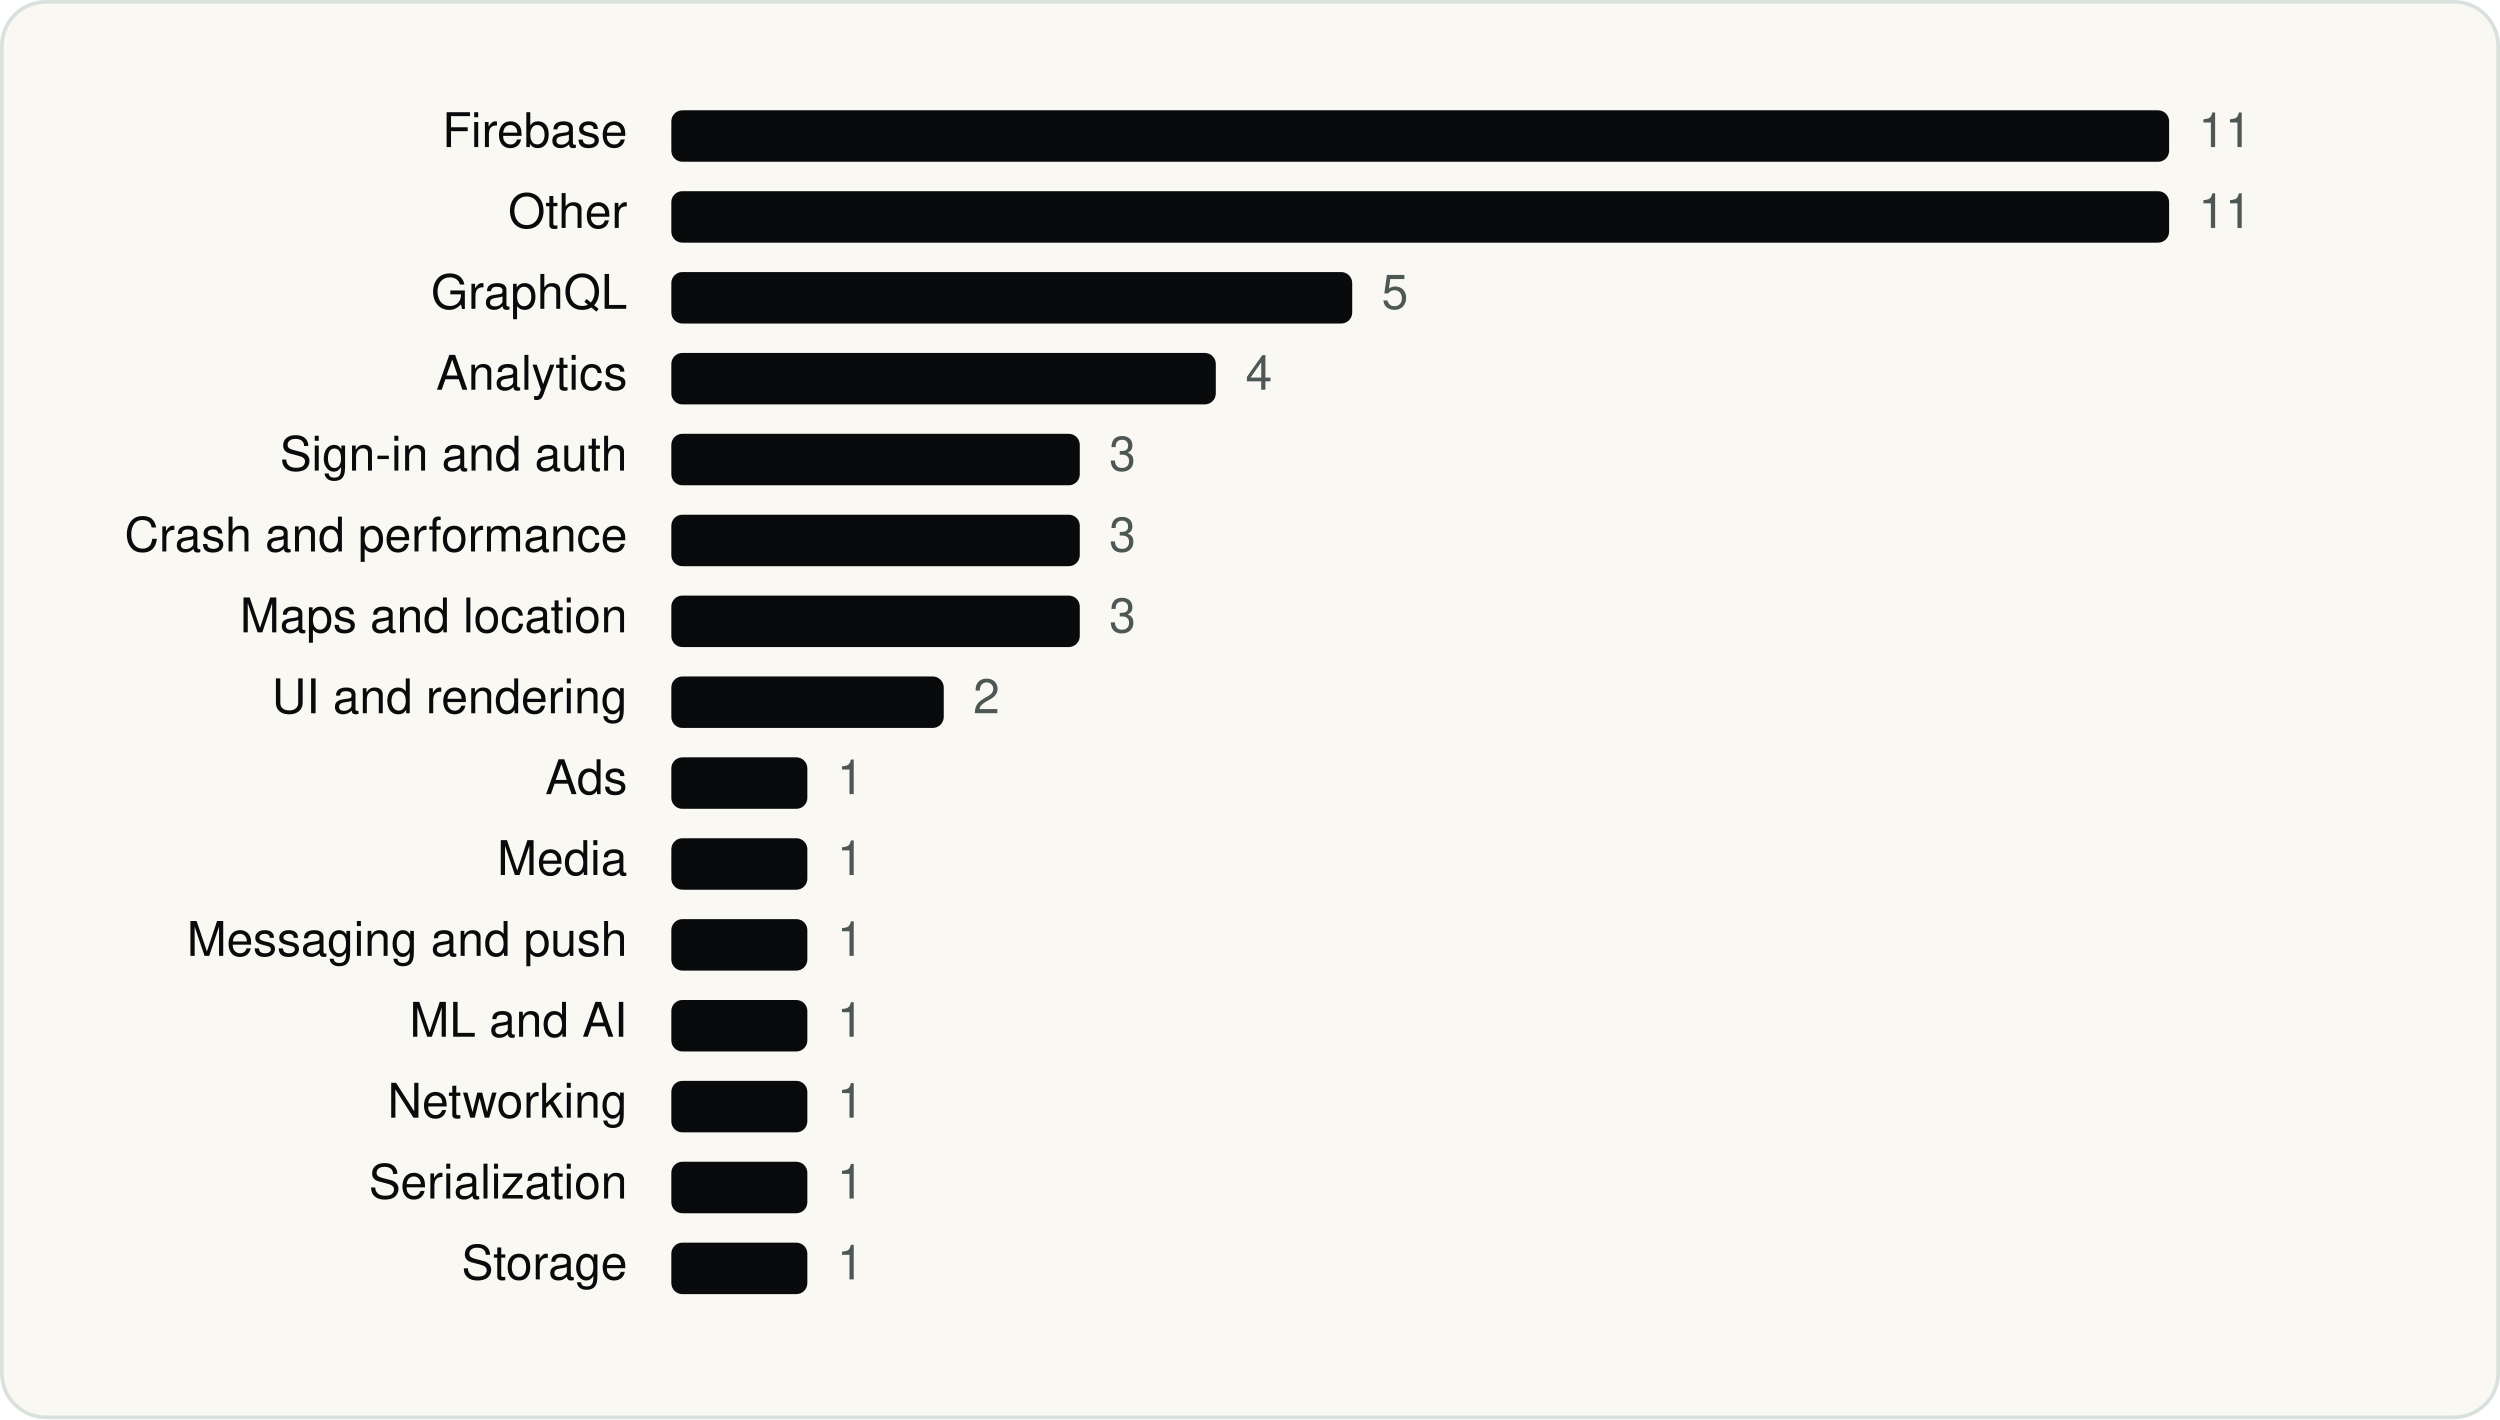
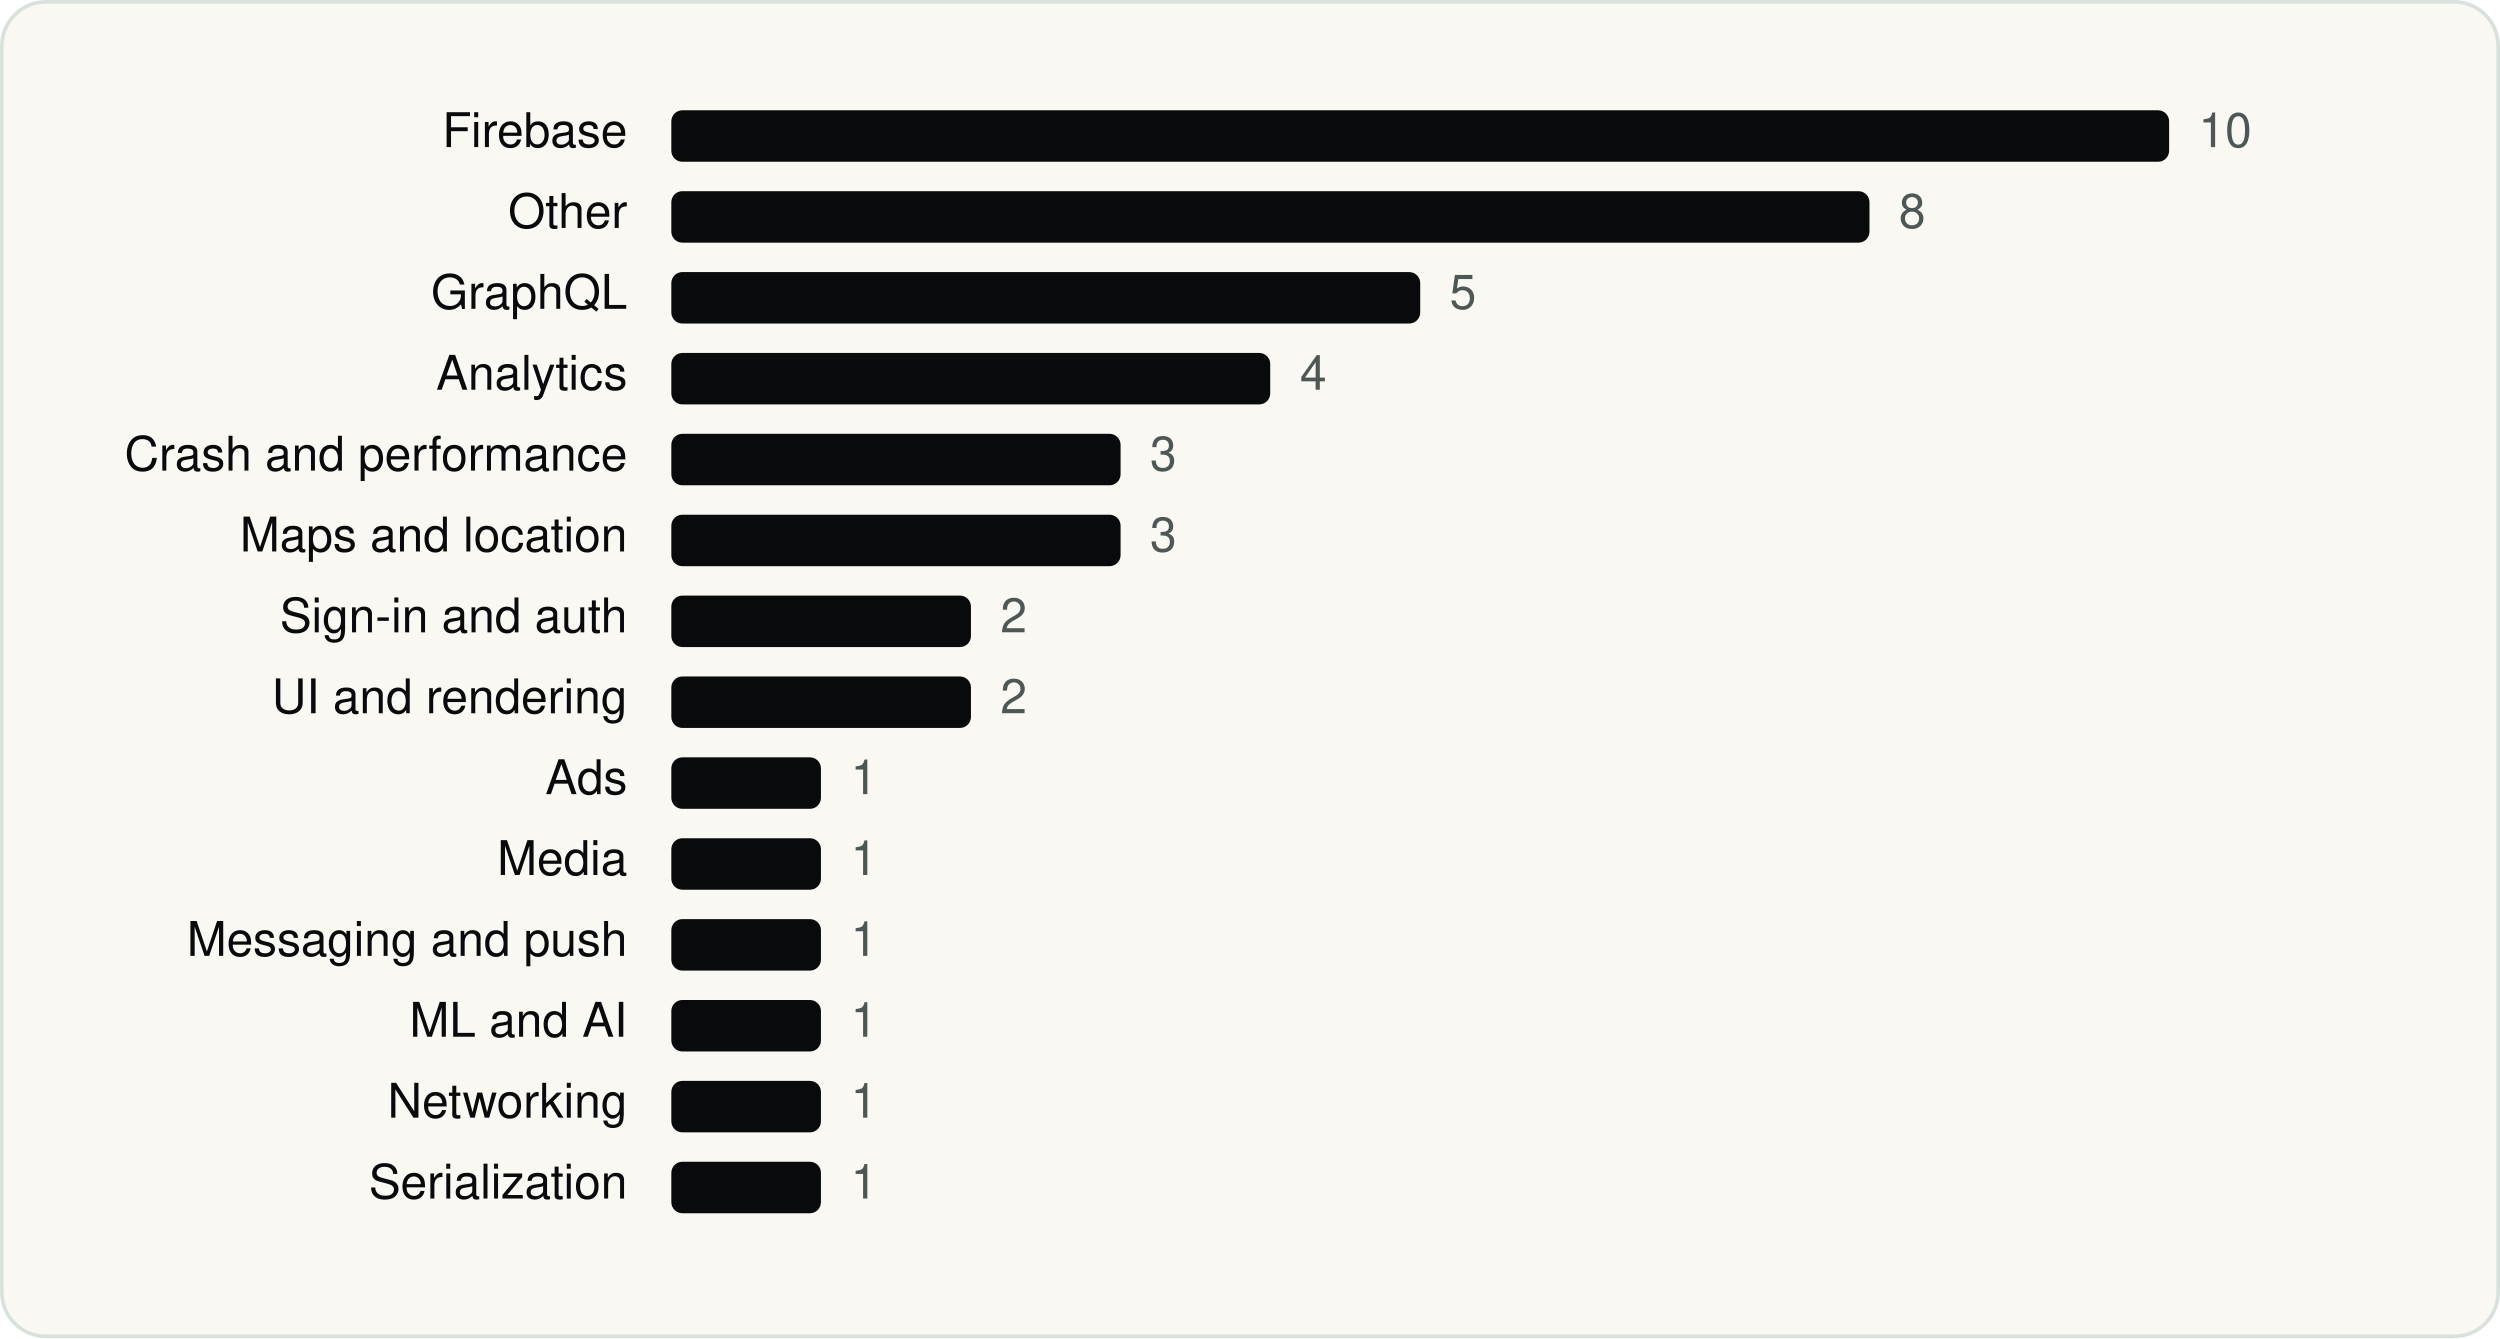
- <svg xmlns="http://www.w3.org/2000/svg" viewBox="0 0 680 386" width="680" height="386" role="img" aria-label="Shopify Inc. SDKs by category" font-family="Geist, -apple-system, BlinkMacSystemFont, 'Segoe UI', Helvetica, Arial, sans-serif">
-   <rect x="0.5" y="0.5" width="679" height="385" rx="12" fill="#FAF8F3" stroke="#D9E1DD" />
+ <svg xmlns="http://www.w3.org/2000/svg" viewBox="0 0 680 364" width="680" height="364" role="img" aria-label="Shopify Inc. SDKs by category" font-family="Geist, -apple-system, BlinkMacSystemFont, 'Segoe UI', Helvetica, Arial, sans-serif">
+   <rect x="0.5" y="0.5" width="679" height="363" rx="12" fill="#FAF8F3" stroke="#D9E1DD" />
  <g transform="translate(20 20)">
    <text x="150.64" y="20" font-size="13" text-anchor="end" fill="#090A0B">Firebase</text>
    <rect x="162.6" y="10" width="407.4" height="14" rx="3" fill="#090A0B" />
-     <text x="578.0" y="20" font-size="13" fill="#4D5755">11</text>
+     <text x="578.0" y="20" font-size="13" fill="#4D5755">10</text>
    <text x="150.64" y="42" font-size="13" text-anchor="end" fill="#090A0B">Other</text>
-     <rect x="162.6" y="32" width="407.4" height="14" rx="3" fill="#090A0B" />
-     <text x="578.0" y="42" font-size="13" fill="#4D5755">11</text>
+     <rect x="162.6" y="32" width="325.9" height="14" rx="3" fill="#090A0B" />
+     <text x="496.5" y="42" font-size="13" fill="#4D5755">8</text>
    <text x="150.64" y="64" font-size="13" text-anchor="end" fill="#090A0B">GraphQL</text>
-     <rect x="162.6" y="54" width="185.2" height="14" rx="3" fill="#090A0B" />
-     <text x="355.8" y="64" font-size="13" fill="#4D5755">5</text>
+     <rect x="162.6" y="54" width="203.7" height="14" rx="3" fill="#090A0B" />
+     <text x="374.3" y="64" font-size="13" fill="#4D5755">5</text>
    <text x="150.64" y="86" font-size="13" text-anchor="end" fill="#090A0B">Analytics</text>
-     <rect x="162.6" y="76" width="148.1" height="14" rx="3" fill="#090A0B" />
-     <text x="318.8" y="86" font-size="13" fill="#4D5755">4</text>
-     <text x="150.64" y="108" font-size="13" text-anchor="end" fill="#090A0B">Sign-in and auth</text>
-     <rect x="162.6" y="98" width="111.1" height="14" rx="3" fill="#090A0B" />
-     <text x="281.7" y="108" font-size="13" fill="#4D5755">3</text>
-     <text x="150.64" y="130" font-size="13" text-anchor="end" fill="#090A0B">Crash and performance</text>
-     <rect x="162.6" y="120" width="111.1" height="14" rx="3" fill="#090A0B" />
-     <text x="281.7" y="130" font-size="13" fill="#4D5755">3</text>
-     <text x="150.64" y="152" font-size="13" text-anchor="end" fill="#090A0B">Maps and location</text>
-     <rect x="162.6" y="142" width="111.1" height="14" rx="3" fill="#090A0B" />
-     <text x="281.7" y="152" font-size="13" fill="#4D5755">3</text>
+     <rect x="162.6" y="76" width="162.9" height="14" rx="3" fill="#090A0B" />
+     <text x="333.6" y="86" font-size="13" fill="#4D5755">4</text>
+     <text x="150.64" y="108" font-size="13" text-anchor="end" fill="#090A0B">Crash and performance</text>
+     <rect x="162.6" y="98" width="122.2" height="14" rx="3" fill="#090A0B" />
+     <text x="292.8" y="108" font-size="13" fill="#4D5755">3</text>
+     <text x="150.64" y="130" font-size="13" text-anchor="end" fill="#090A0B">Maps and location</text>
+     <rect x="162.6" y="120" width="122.2" height="14" rx="3" fill="#090A0B" />
+     <text x="292.8" y="130" font-size="13" fill="#4D5755">3</text>
+     <text x="150.64" y="152" font-size="13" text-anchor="end" fill="#090A0B">Sign-in and auth</text>
+     <rect x="162.6" y="142" width="81.5" height="14" rx="3" fill="#090A0B" />
+     <text x="252.1" y="152" font-size="13" fill="#4D5755">2</text>
    <text x="150.64" y="174" font-size="13" text-anchor="end" fill="#090A0B">UI and rendering</text>
-     <rect x="162.6" y="164" width="74.1" height="14" rx="3" fill="#090A0B" />
-     <text x="244.7" y="174" font-size="13" fill="#4D5755">2</text>
+     <rect x="162.6" y="164" width="81.5" height="14" rx="3" fill="#090A0B" />
+     <text x="252.1" y="174" font-size="13" fill="#4D5755">2</text>
    <text x="150.64" y="196" font-size="13" text-anchor="end" fill="#090A0B">Ads</text>
-     <rect x="162.6" y="186" width="37.0" height="14" rx="3" fill="#090A0B" />
-     <text x="207.7" y="196" font-size="13" fill="#4D5755">1</text>
+     <rect x="162.6" y="186" width="40.7" height="14" rx="3" fill="#090A0B" />
+     <text x="211.4" y="196" font-size="13" fill="#4D5755">1</text>
    <text x="150.64" y="218" font-size="13" text-anchor="end" fill="#090A0B">Media</text>
-     <rect x="162.6" y="208" width="37.0" height="14" rx="3" fill="#090A0B" />
-     <text x="207.7" y="218" font-size="13" fill="#4D5755">1</text>
+     <rect x="162.6" y="208" width="40.7" height="14" rx="3" fill="#090A0B" />
+     <text x="211.4" y="218" font-size="13" fill="#4D5755">1</text>
    <text x="150.64" y="240" font-size="13" text-anchor="end" fill="#090A0B">Messaging and push</text>
-     <rect x="162.6" y="230" width="37.0" height="14" rx="3" fill="#090A0B" />
-     <text x="207.7" y="240" font-size="13" fill="#4D5755">1</text>
+     <rect x="162.6" y="230" width="40.7" height="14" rx="3" fill="#090A0B" />
+     <text x="211.4" y="240" font-size="13" fill="#4D5755">1</text>
    <text x="150.64" y="262" font-size="13" text-anchor="end" fill="#090A0B">ML and AI</text>
-     <rect x="162.6" y="252" width="37.0" height="14" rx="3" fill="#090A0B" />
-     <text x="207.7" y="262" font-size="13" fill="#4D5755">1</text>
+     <rect x="162.6" y="252" width="40.7" height="14" rx="3" fill="#090A0B" />
+     <text x="211.4" y="262" font-size="13" fill="#4D5755">1</text>
    <text x="150.64" y="284" font-size="13" text-anchor="end" fill="#090A0B">Networking</text>
-     <rect x="162.6" y="274" width="37.0" height="14" rx="3" fill="#090A0B" />
-     <text x="207.7" y="284" font-size="13" fill="#4D5755">1</text>
+     <rect x="162.6" y="274" width="40.7" height="14" rx="3" fill="#090A0B" />
+     <text x="211.4" y="284" font-size="13" fill="#4D5755">1</text>
    <text x="150.64" y="306" font-size="13" text-anchor="end" fill="#090A0B">Serialization</text>
-     <rect x="162.6" y="296" width="37.0" height="14" rx="3" fill="#090A0B" />
-     <text x="207.7" y="306" font-size="13" fill="#4D5755">1</text>
-     <text x="150.64" y="328" font-size="13" text-anchor="end" fill="#090A0B">Storage</text>
-     <rect x="162.6" y="318" width="37.0" height="14" rx="3" fill="#090A0B" />
-     <text x="207.7" y="328" font-size="13" fill="#4D5755">1</text>
+     <rect x="162.6" y="296" width="40.7" height="14" rx="3" fill="#090A0B" />
+     <text x="211.4" y="306" font-size="13" fill="#4D5755">1</text>
  </g>
</svg>
